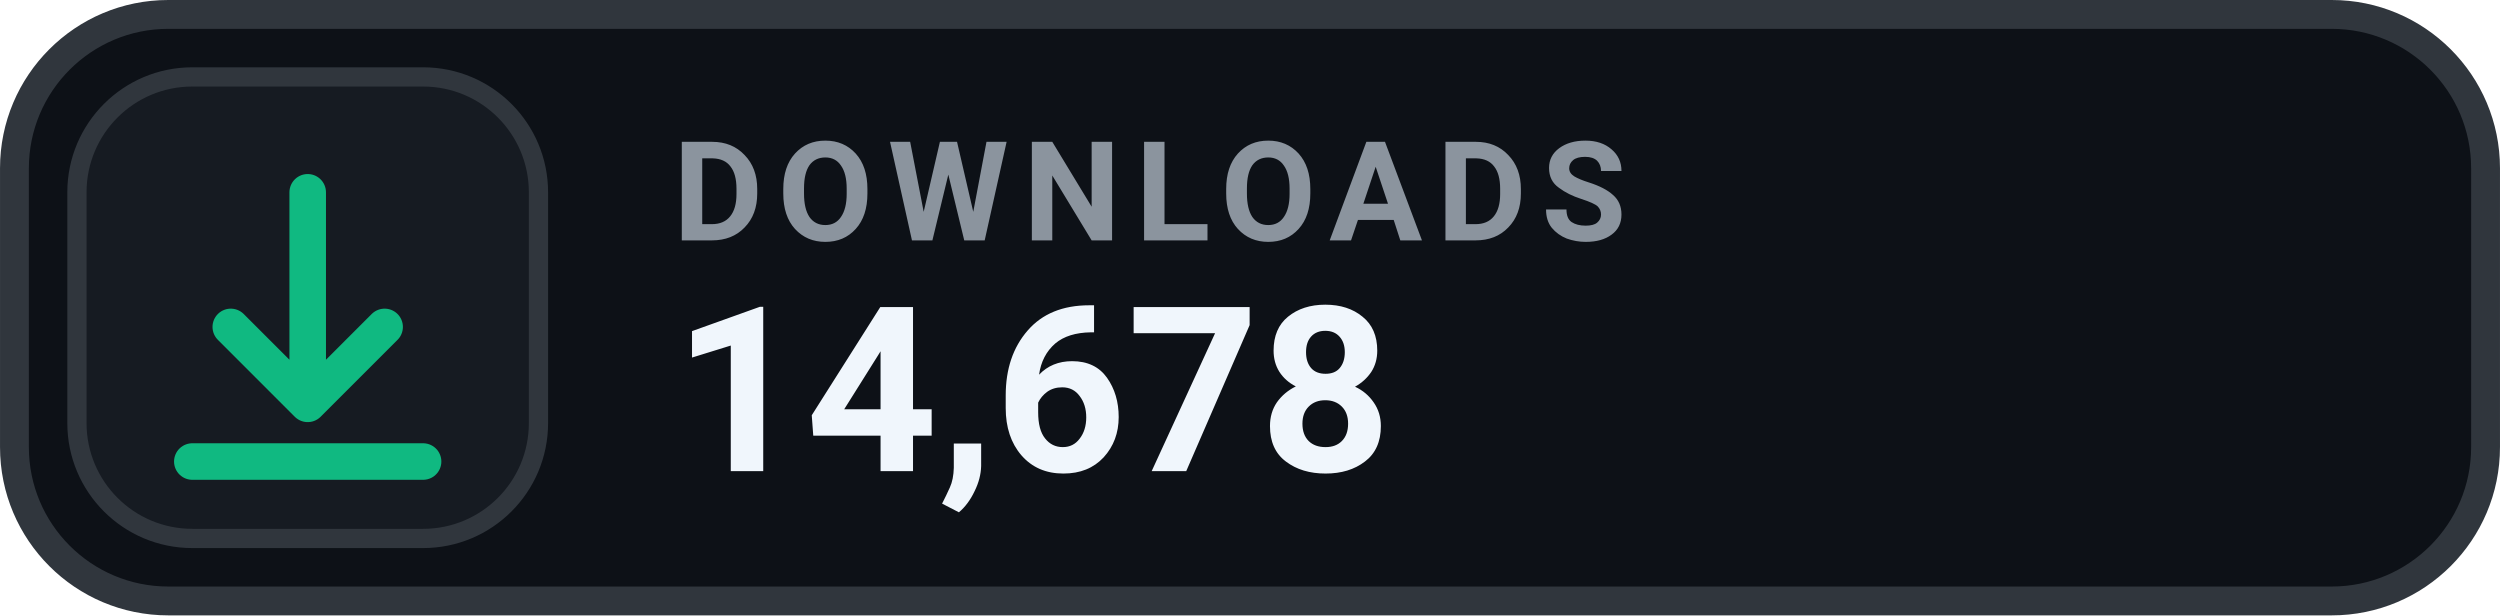
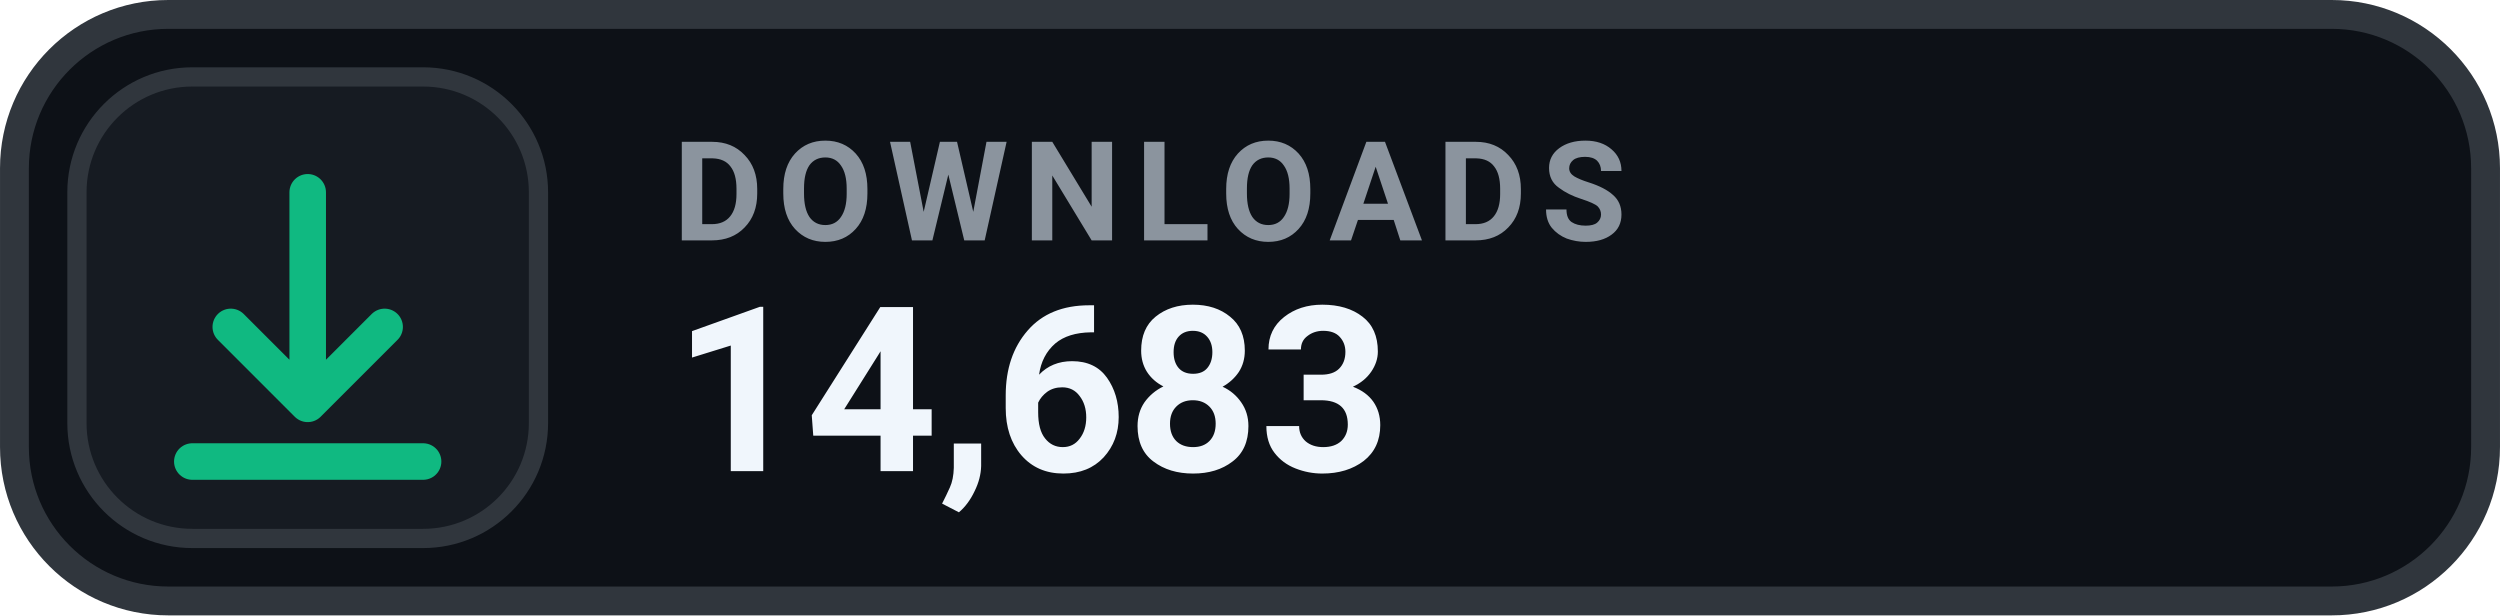
- <svg xmlns="http://www.w3.org/2000/svg" width="126" height="31.015" viewBox="0 0 130 32" role="img" aria-label="DOWNLOADS 14,678">
+ <svg xmlns="http://www.w3.org/2000/svg" width="126" height="31.015" viewBox="0 0 130 32" role="img" aria-label="DOWNLOADS 14,683">
  <rect x=".75" y=".75" width="128.5" height="30.5" rx="8" fill="#0D1117" stroke="#30363D" stroke-width="1.5" />
  <rect x="4" y="4" width="24" height="24" rx="6" fill="#161B22" stroke="#30363D" stroke-width="1" />
  <g transform="translate(16 16)" style="color:#10B981;">
    <path d="M0 -6 v11 m0 0 l4 -4 m-4 4 l-4 -4 M-6 8 h12" fill="none" stroke="currentColor" stroke-width="1.9" stroke-linecap="round" stroke-linejoin="round" />
  </g>
  <text x="35" y="12.5" fill="#8B949E" font-family="-apple-system,BlinkMacSystemFont,'Segoe UI',Roboto,Helvetica,Arial,sans-serif" font-size="7.2" font-weight="700" letter-spacing=".75">DOWNLOADS</text>
-   <text x="35" y="24.5" fill="#F0F6FC" font-family="-apple-system,BlinkMacSystemFont,'Segoe UI',Roboto,Helvetica,Arial,sans-serif" font-size="12" font-weight="700">14,678</text>
+   <text x="35" y="24.5" fill="#F0F6FC" font-family="-apple-system,BlinkMacSystemFont,'Segoe UI',Roboto,Helvetica,Arial,sans-serif" font-size="12" font-weight="700">14,683</text>
</svg>
